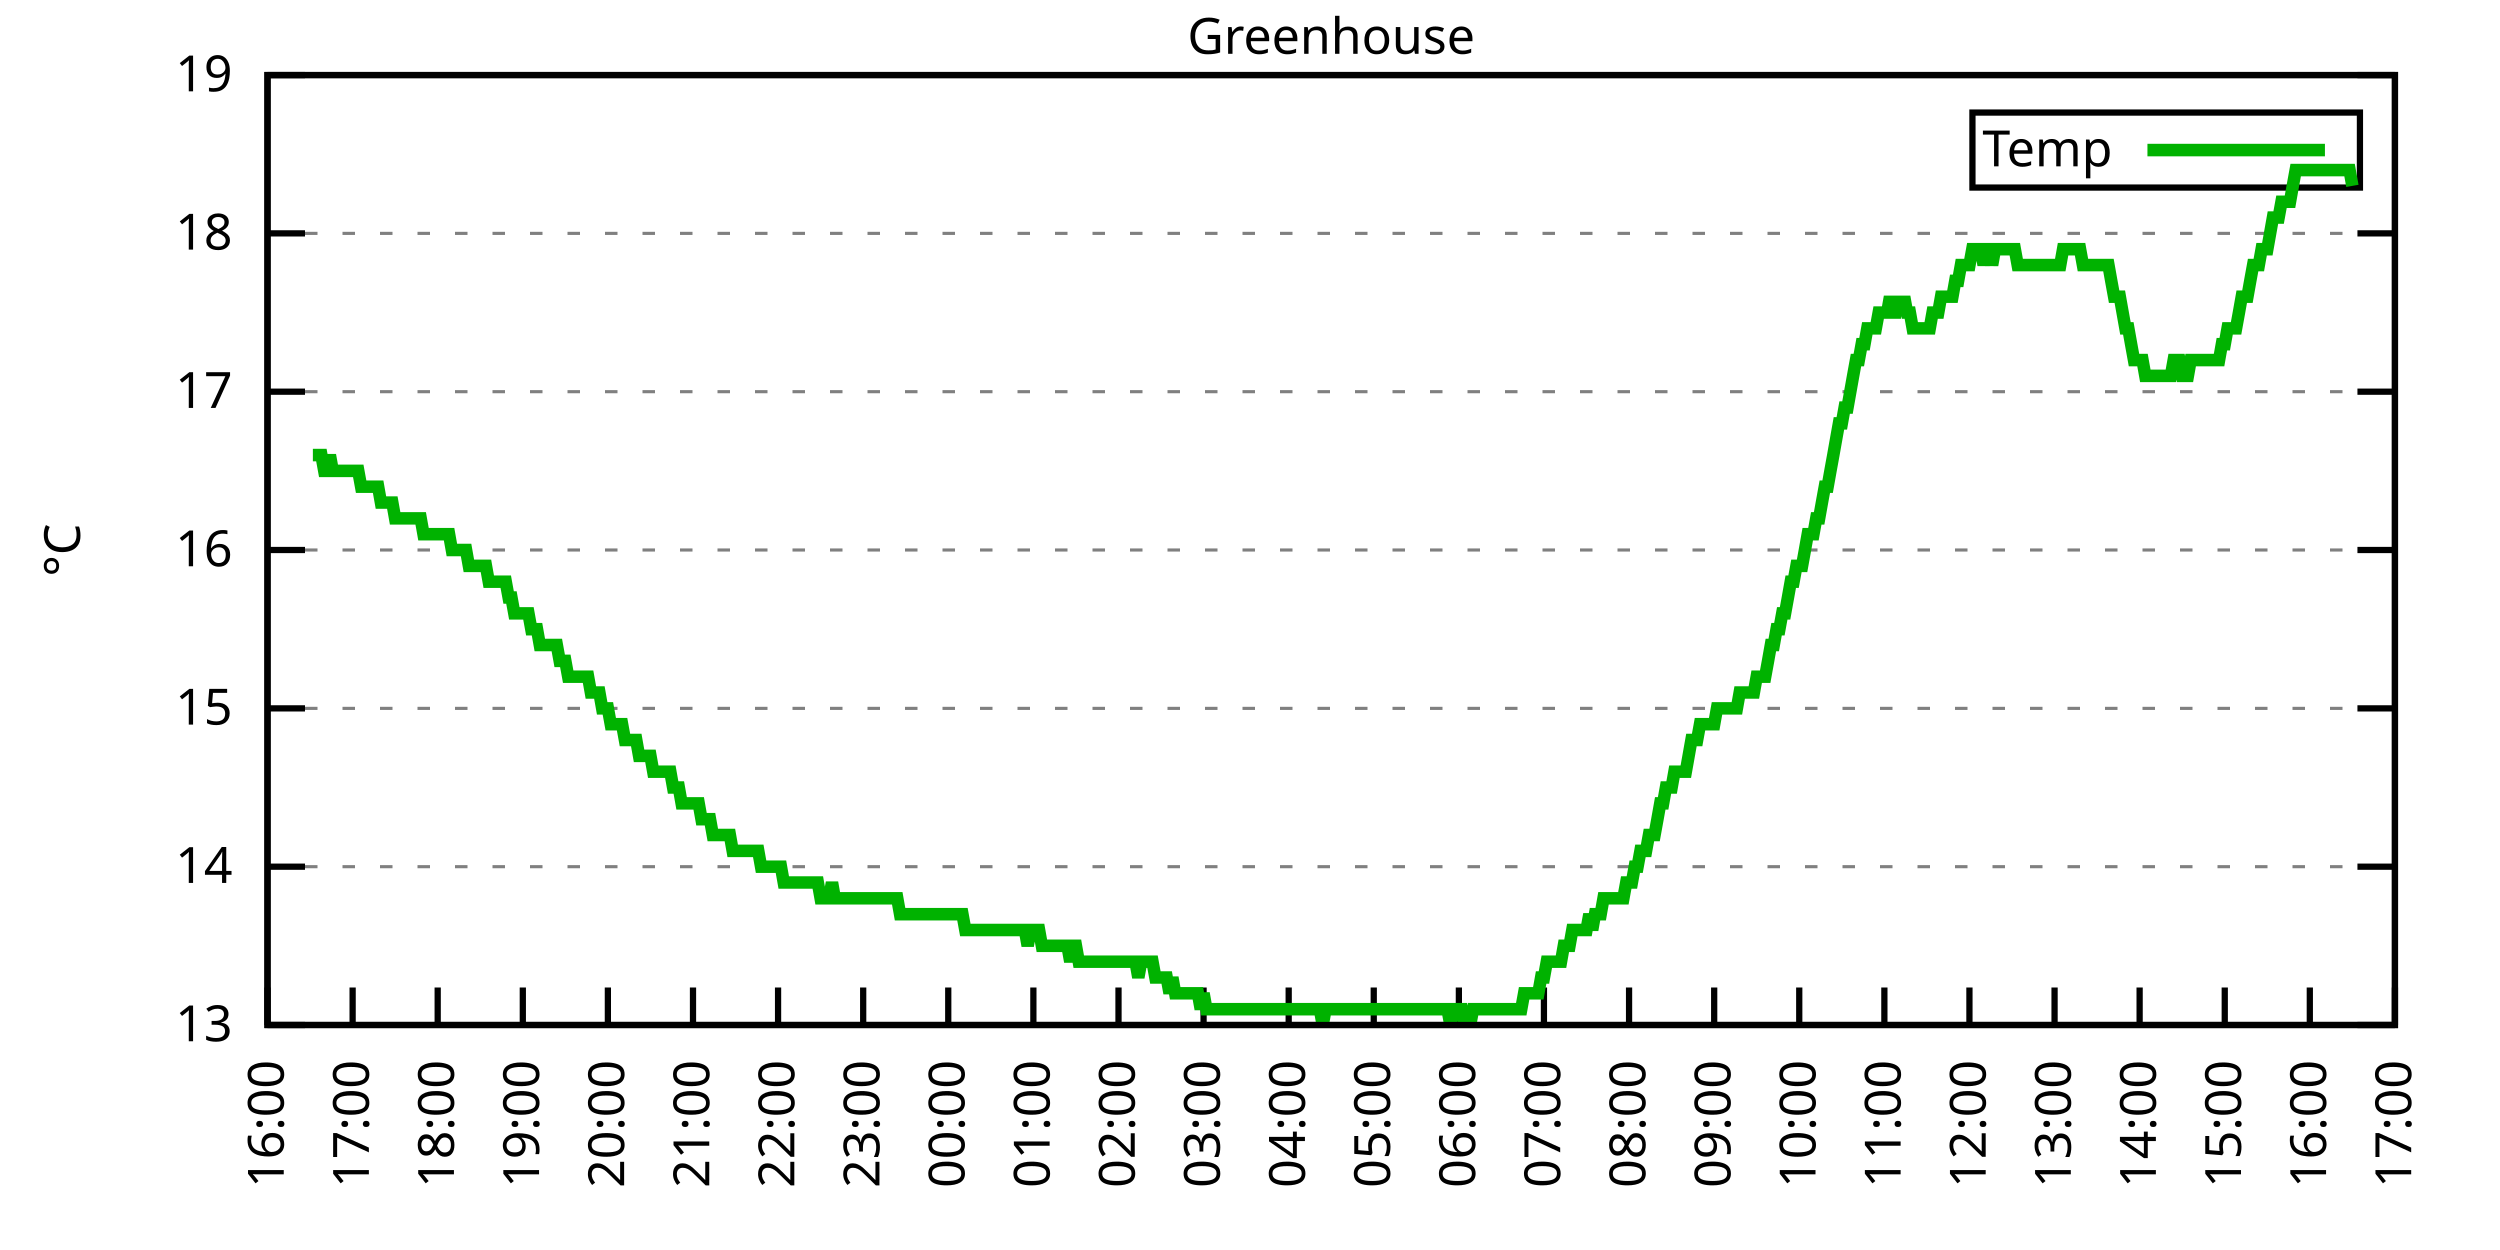
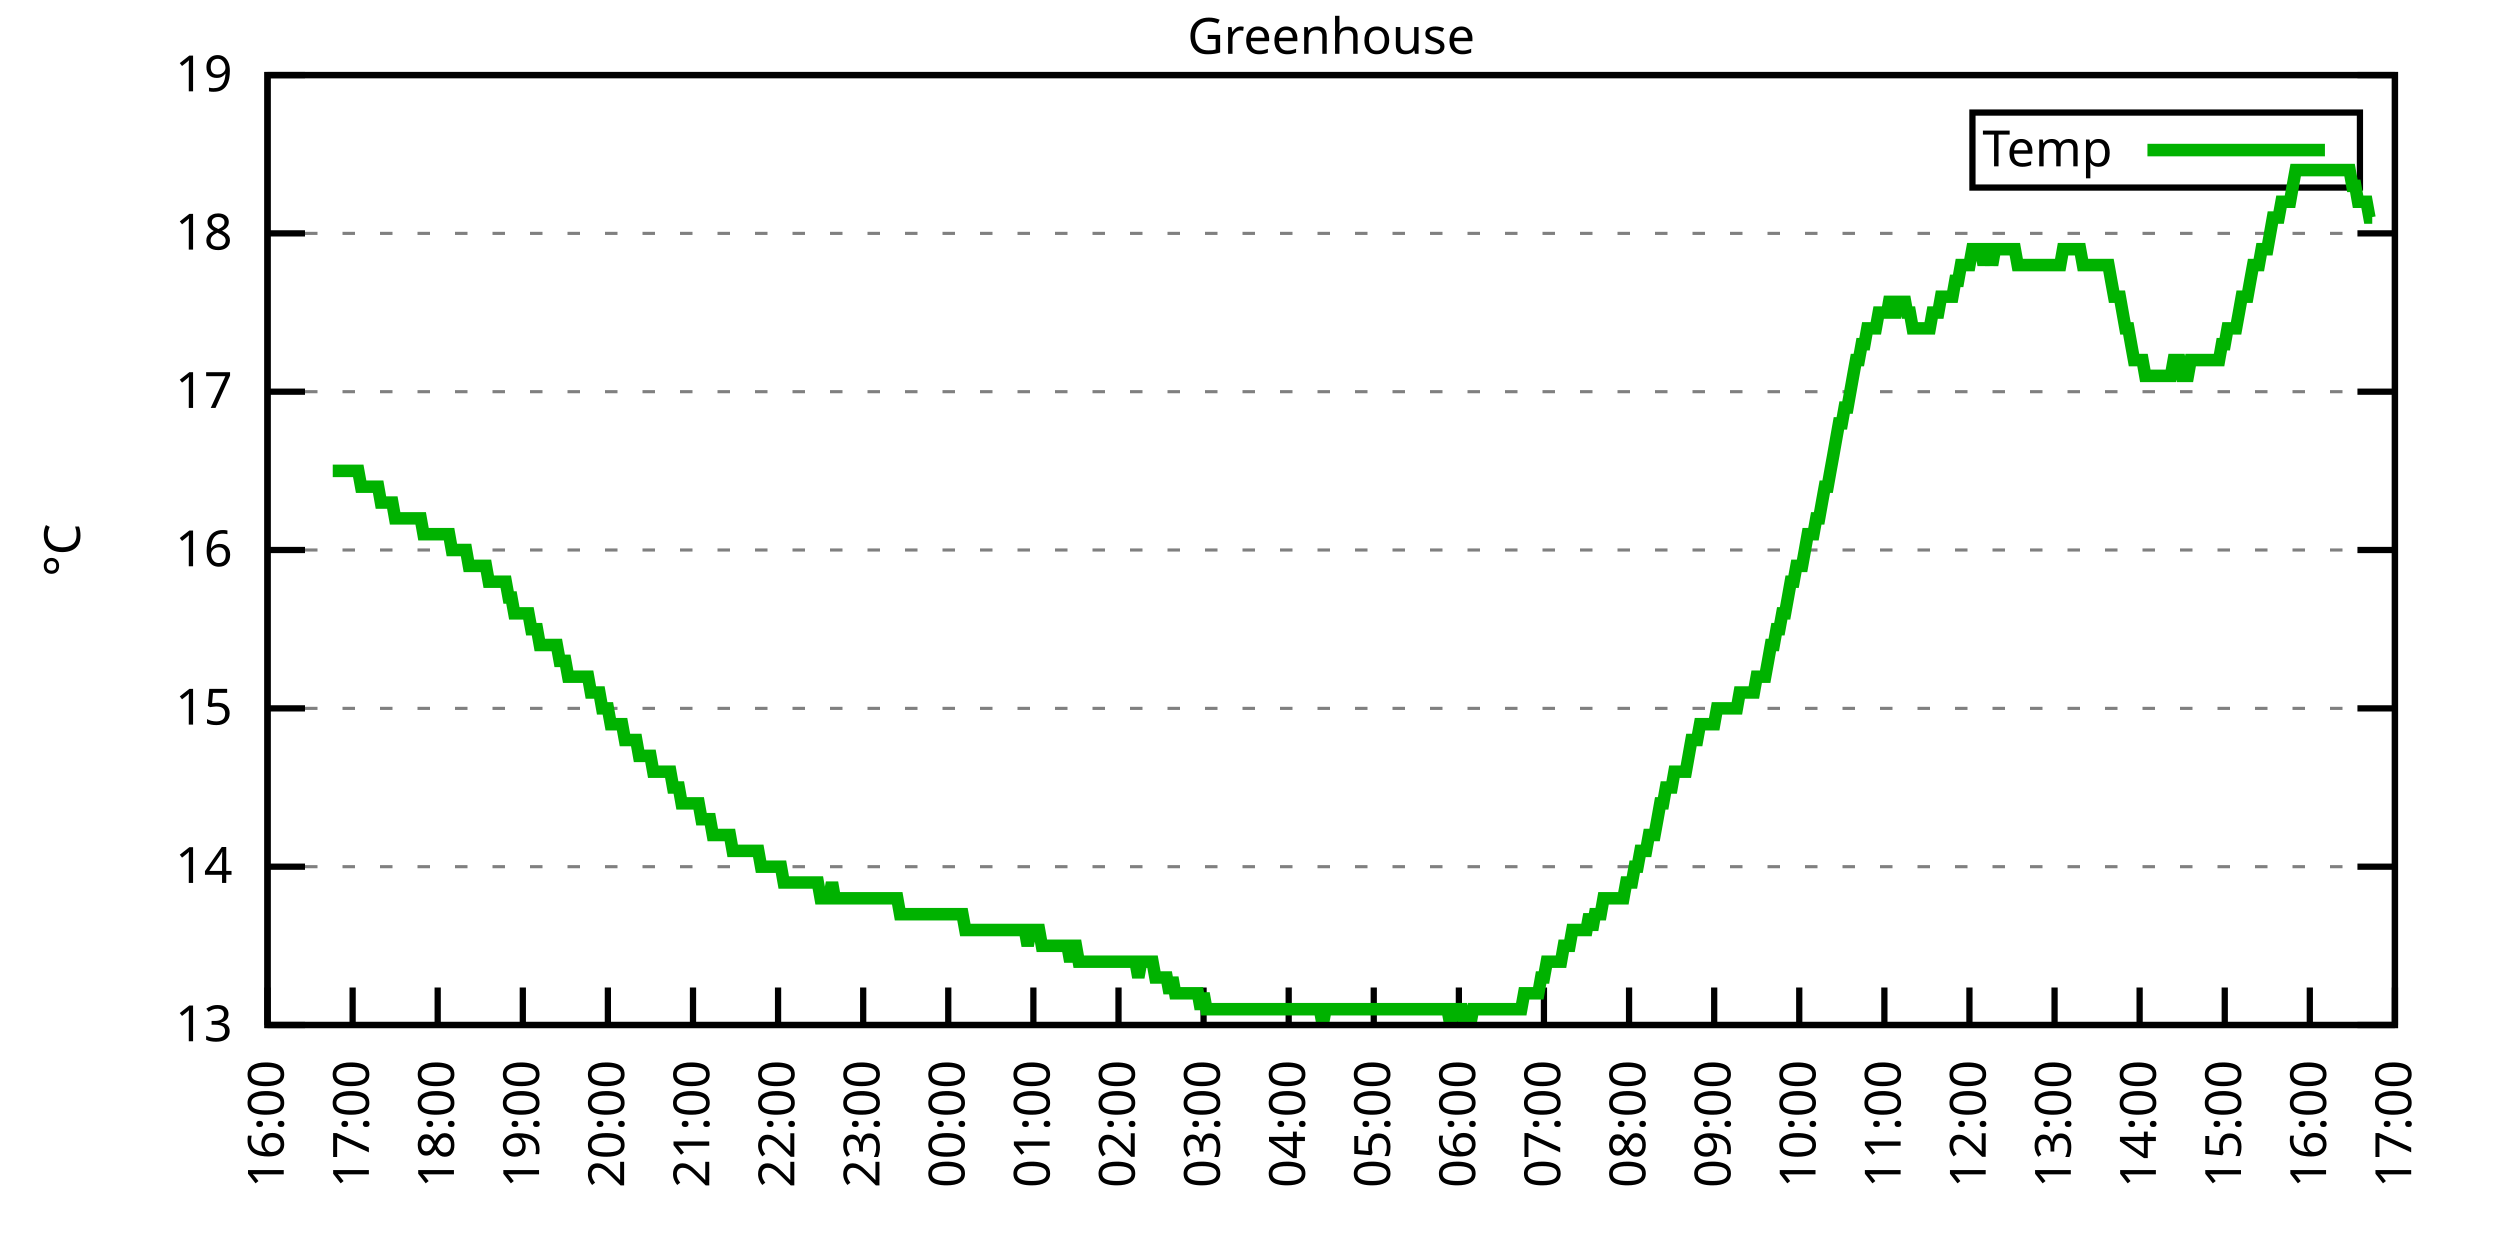
<svg xmlns="http://www.w3.org/2000/svg" xmlns:xlink="http://www.w3.org/1999/xlink" width="400" height="200" viewBox="0 0 400 200">
  <g id="gnuplot_canvas">
    <rect x="0" y="0" width="400" height="200" fill="none" />
    <defs>
      <circle id="gpDot" r="0.5" stroke-width="0.5" stroke="currentColor" />
      <path id="gpPt0" stroke-width="0.333" stroke="currentColor" d="M-1,0 h2 M0,-1 v2" />
      <path id="gpPt1" stroke-width="0.333" stroke="currentColor" d="M-1,-1 L1,1 M1,-1 L-1,1" />
      <path id="gpPt2" stroke-width="0.333" stroke="currentColor" d="M-1,0 L1,0 M0,-1 L0,1 M-1,-1 L1,1 M-1,1 L1,-1" />
      <rect id="gpPt3" stroke-width="0.333" stroke="currentColor" x="-1" y="-1" width="2" height="2" />
      <rect id="gpPt4" stroke-width="0.333" stroke="currentColor" fill="currentColor" x="-1" y="-1" width="2" height="2" />
      <circle id="gpPt5" stroke-width="0.333" stroke="currentColor" cx="0" cy="0" r="1" />
      <use xlink:href="#gpPt5" id="gpPt6" fill="currentColor" stroke="none" />
      <path id="gpPt7" stroke-width="0.333" stroke="currentColor" d="M0,-1.33 L-1.33,0.67 L1.33,0.67 z" />
      <use xlink:href="#gpPt7" id="gpPt8" fill="currentColor" stroke="none" />
      <use xlink:href="#gpPt7" id="gpPt9" stroke="currentColor" transform="rotate(180)" />
      <use xlink:href="#gpPt9" id="gpPt10" fill="currentColor" stroke="none" />
      <use xlink:href="#gpPt3" id="gpPt11" stroke="currentColor" transform="rotate(45)" />
      <use xlink:href="#gpPt11" id="gpPt12" fill="currentColor" stroke="none" />
      <path id="gpPt13" stroke-width="0.333" stroke="currentColor" d="M0,1.330 L1.265,0.411 L0.782,-1.067 L-0.782,-1.076 L-1.265,0.411 z" />
      <use xlink:href="#gpPt13" id="gpPt14" fill="currentColor" stroke="none" />
      <filter id="textbox" filterUnits="objectBoundingBox" x="0" y="0" height="1" width="1">
        <feFlood flood-color="white" flood-opacity="1" result="bgnd" />
        <feComposite in="SourceGraphic" in2="bgnd" operator="atop" />
      </filter>
      <filter id="greybox" filterUnits="objectBoundingBox" x="0" y="0" height="1" width="1">
        <feFlood flood-color="lightgrey" flood-opacity="1" result="grey" />
        <feComposite in="SourceGraphic" in2="grey" operator="atop" />
      </filter>
    </defs>
    <g fill="none" color="white" stroke="currentColor" stroke-width="1.00" stroke-linecap="butt" stroke-linejoin="miter">
</g>
    <g fill="none" color="black" stroke="currentColor" stroke-width="1.00" stroke-linecap="butt" stroke-linejoin="miter">
      <g stroke="none" shape-rendering="crispEdges">
        <polygon fill="rgb(255, 255, 255)" points="42.80,164.00 383.18,164.00 383.18,12.02 42.80,12.02 " />
      </g>
    </g>
    <g fill="none" color="black" stroke="currentColor" stroke-width="1.00" stroke-linecap="butt" stroke-linejoin="miter">
</g>
    <g fill="none" color="black" stroke="black" stroke-width="0.50" stroke-linecap="butt" stroke-linejoin="miter">
</g>
    <g fill="none" color="gray" stroke="currentColor" stroke-width="0.50" stroke-linecap="butt" stroke-linejoin="miter">
      <path stroke="gray" stroke-dasharray="2,4" class="gridline" d="M42.80,164.00 L383.19,164.00  " />
    </g>
    <g fill="none" color="gray" stroke="gray" stroke-width="1.00" stroke-linecap="butt" stroke-linejoin="miter">
</g>
    <g fill="none" color="black" stroke="currentColor" stroke-width="1.00" stroke-linecap="butt" stroke-linejoin="miter">
      <path stroke="black" d="M42.80,164.00 L48.80,164.00 M383.19,164.00 L377.19,164.00  " />
      <g transform="translate(37.20,166.60)" stroke="none" fill="black" font-family="Sans" font-size="8.00" text-anchor="end">
        <text>
          <tspan font-family="Sans"> 13</tspan>
        </text>
      </g>
    </g>
    <g fill="none" color="black" stroke="currentColor" stroke-width="1.00" stroke-linecap="butt" stroke-linejoin="miter">
</g>
    <g fill="none" color="black" stroke="black" stroke-width="0.50" stroke-linecap="butt" stroke-linejoin="miter">
</g>
    <g fill="none" color="gray" stroke="currentColor" stroke-width="0.50" stroke-linecap="butt" stroke-linejoin="miter">
      <path stroke="gray" stroke-dasharray="2,4" class="gridline" d="M42.80,138.67 L383.19,138.67  " />
    </g>
    <g fill="none" color="gray" stroke="gray" stroke-width="1.00" stroke-linecap="butt" stroke-linejoin="miter">
</g>
    <g fill="none" color="black" stroke="currentColor" stroke-width="1.00" stroke-linecap="butt" stroke-linejoin="miter">
      <path stroke="black" d="M42.80,138.67 L48.80,138.67 M383.19,138.67 L377.19,138.67  " />
      <g transform="translate(37.20,141.27)" stroke="none" fill="black" font-family="Sans" font-size="8.00" text-anchor="end">
        <text>
          <tspan font-family="Sans"> 14</tspan>
        </text>
      </g>
    </g>
    <g fill="none" color="black" stroke="currentColor" stroke-width="1.00" stroke-linecap="butt" stroke-linejoin="miter">
</g>
    <g fill="none" color="black" stroke="black" stroke-width="0.50" stroke-linecap="butt" stroke-linejoin="miter">
</g>
    <g fill="none" color="gray" stroke="currentColor" stroke-width="0.50" stroke-linecap="butt" stroke-linejoin="miter">
      <path stroke="gray" stroke-dasharray="2,4" class="gridline" d="M42.80,113.34 L383.19,113.34  " />
    </g>
    <g fill="none" color="gray" stroke="gray" stroke-width="1.00" stroke-linecap="butt" stroke-linejoin="miter">
</g>
    <g fill="none" color="black" stroke="currentColor" stroke-width="1.00" stroke-linecap="butt" stroke-linejoin="miter">
      <path stroke="black" d="M42.80,113.34 L48.80,113.34 M383.19,113.34 L377.19,113.34  " />
      <g transform="translate(37.20,115.94)" stroke="none" fill="black" font-family="Sans" font-size="8.00" text-anchor="end">
        <text>
          <tspan font-family="Sans"> 15</tspan>
        </text>
      </g>
    </g>
    <g fill="none" color="black" stroke="currentColor" stroke-width="1.00" stroke-linecap="butt" stroke-linejoin="miter">
</g>
    <g fill="none" color="black" stroke="black" stroke-width="0.50" stroke-linecap="butt" stroke-linejoin="miter">
</g>
    <g fill="none" color="gray" stroke="currentColor" stroke-width="0.50" stroke-linecap="butt" stroke-linejoin="miter">
      <path stroke="gray" stroke-dasharray="2,4" class="gridline" d="M42.80,88.00 L383.19,88.00  " />
    </g>
    <g fill="none" color="gray" stroke="gray" stroke-width="1.00" stroke-linecap="butt" stroke-linejoin="miter">
</g>
    <g fill="none" color="black" stroke="currentColor" stroke-width="1.00" stroke-linecap="butt" stroke-linejoin="miter">
      <path stroke="black" d="M42.80,88.00 L48.80,88.00 M383.19,88.00 L377.19,88.00  " />
      <g transform="translate(37.20,90.60)" stroke="none" fill="black" font-family="Sans" font-size="8.00" text-anchor="end">
        <text>
          <tspan font-family="Sans"> 16</tspan>
        </text>
      </g>
    </g>
    <g fill="none" color="black" stroke="currentColor" stroke-width="1.00" stroke-linecap="butt" stroke-linejoin="miter">
</g>
    <g fill="none" color="black" stroke="black" stroke-width="0.50" stroke-linecap="butt" stroke-linejoin="miter">
</g>
    <g fill="none" color="gray" stroke="currentColor" stroke-width="0.50" stroke-linecap="butt" stroke-linejoin="miter">
      <path stroke="gray" stroke-dasharray="2,4" class="gridline" d="M42.80,62.67 L383.19,62.67  " />
    </g>
    <g fill="none" color="gray" stroke="gray" stroke-width="1.00" stroke-linecap="butt" stroke-linejoin="miter">
</g>
    <g fill="none" color="black" stroke="currentColor" stroke-width="1.00" stroke-linecap="butt" stroke-linejoin="miter">
      <path stroke="black" d="M42.80,62.67 L48.80,62.67 M383.19,62.67 L377.19,62.67  " />
      <g transform="translate(37.20,65.27)" stroke="none" fill="black" font-family="Sans" font-size="8.00" text-anchor="end">
        <text>
          <tspan font-family="Sans"> 17</tspan>
        </text>
      </g>
    </g>
    <g fill="none" color="black" stroke="currentColor" stroke-width="1.00" stroke-linecap="butt" stroke-linejoin="miter">
</g>
    <g fill="none" color="black" stroke="black" stroke-width="0.50" stroke-linecap="butt" stroke-linejoin="miter">
</g>
    <g fill="none" color="gray" stroke="currentColor" stroke-width="0.50" stroke-linecap="butt" stroke-linejoin="miter">
      <path stroke="gray" stroke-dasharray="2,4" class="gridline" d="M42.80,37.34 L383.19,37.34  " />
    </g>
    <g fill="none" color="gray" stroke="gray" stroke-width="1.00" stroke-linecap="butt" stroke-linejoin="miter">
</g>
    <g fill="none" color="black" stroke="currentColor" stroke-width="1.00" stroke-linecap="butt" stroke-linejoin="miter">
      <path stroke="black" d="M42.80,37.34 L48.80,37.34 M383.19,37.34 L377.19,37.34  " />
      <g transform="translate(37.20,39.94)" stroke="none" fill="black" font-family="Sans" font-size="8.00" text-anchor="end">
        <text>
          <tspan font-family="Sans"> 18</tspan>
        </text>
      </g>
    </g>
    <g fill="none" color="black" stroke="currentColor" stroke-width="1.00" stroke-linecap="butt" stroke-linejoin="miter">
</g>
    <g fill="none" color="black" stroke="black" stroke-width="0.50" stroke-linecap="butt" stroke-linejoin="miter">
</g>
    <g fill="none" color="gray" stroke="currentColor" stroke-width="0.50" stroke-linecap="butt" stroke-linejoin="miter">
      <path stroke="gray" stroke-dasharray="2,4" class="gridline" d="M42.80,12.01 L383.19,12.01  " />
    </g>
    <g fill="none" color="gray" stroke="gray" stroke-width="1.00" stroke-linecap="butt" stroke-linejoin="miter">
</g>
    <g fill="none" color="black" stroke="currentColor" stroke-width="1.00" stroke-linecap="butt" stroke-linejoin="miter">
      <path stroke="black" d="M42.80,12.01 L48.80,12.01 M383.19,12.01 L377.19,12.01  " />
      <g transform="translate(37.20,14.61)" stroke="none" fill="black" font-family="Sans" font-size="8.00" text-anchor="end">
        <text>
          <tspan font-family="Sans"> 19</tspan>
        </text>
      </g>
    </g>
    <g fill="none" color="black" stroke="currentColor" stroke-width="1.00" stroke-linecap="butt" stroke-linejoin="miter">
      <path stroke="black" d="M42.80,164.00 L42.80,158.00  " />
      <g transform="translate(45.40,169.60) rotate(270.00)" stroke="none" fill="black" font-family="Sans" font-size="8.00" text-anchor="end">
        <text>
          <tspan font-family="Sans">16:00</tspan>
        </text>
      </g>
    </g>
    <g fill="none" color="black" stroke="currentColor" stroke-width="1.00" stroke-linecap="butt" stroke-linejoin="miter">
      <path stroke="black" d="M56.42,164.00 L56.42,158.00  " />
      <g transform="translate(59.02,169.60) rotate(270.00)" stroke="none" fill="black" font-family="Sans" font-size="8.00" text-anchor="end">
        <text>
          <tspan font-family="Sans">17:00</tspan>
        </text>
      </g>
    </g>
    <g fill="none" color="black" stroke="currentColor" stroke-width="1.00" stroke-linecap="butt" stroke-linejoin="miter">
      <path stroke="black" d="M70.03,164.00 L70.03,158.00  " />
      <g transform="translate(72.63,169.60) rotate(270.00)" stroke="none" fill="black" font-family="Sans" font-size="8.00" text-anchor="end">
        <text>
          <tspan font-family="Sans">18:00</tspan>
        </text>
      </g>
    </g>
    <g fill="none" color="black" stroke="currentColor" stroke-width="1.00" stroke-linecap="butt" stroke-linejoin="miter">
      <path stroke="black" d="M83.65,164.00 L83.65,158.00  " />
      <g transform="translate(86.25,169.60) rotate(270.00)" stroke="none" fill="black" font-family="Sans" font-size="8.00" text-anchor="end">
        <text>
          <tspan font-family="Sans">19:00</tspan>
        </text>
      </g>
    </g>
    <g fill="none" color="black" stroke="currentColor" stroke-width="1.00" stroke-linecap="butt" stroke-linejoin="miter">
      <path stroke="black" d="M97.26,164.00 L97.26,158.00  " />
      <g transform="translate(99.86,169.60) rotate(270.00)" stroke="none" fill="black" font-family="Sans" font-size="8.00" text-anchor="end">
        <text>
          <tspan font-family="Sans">20:00</tspan>
        </text>
      </g>
    </g>
    <g fill="none" color="black" stroke="currentColor" stroke-width="1.00" stroke-linecap="butt" stroke-linejoin="miter">
      <path stroke="black" d="M110.88,164.00 L110.88,158.00  " />
      <g transform="translate(113.48,169.60) rotate(270.00)" stroke="none" fill="black" font-family="Sans" font-size="8.00" text-anchor="end">
        <text>
          <tspan font-family="Sans">21:00</tspan>
        </text>
      </g>
    </g>
    <g fill="none" color="black" stroke="currentColor" stroke-width="1.00" stroke-linecap="butt" stroke-linejoin="miter">
      <path stroke="black" d="M124.49,164.00 L124.49,158.00  " />
      <g transform="translate(127.09,169.60) rotate(270.00)" stroke="none" fill="black" font-family="Sans" font-size="8.00" text-anchor="end">
        <text>
          <tspan font-family="Sans">22:00</tspan>
        </text>
      </g>
    </g>
    <g fill="none" color="black" stroke="currentColor" stroke-width="1.00" stroke-linecap="butt" stroke-linejoin="miter">
      <path stroke="black" d="M138.11,164.00 L138.11,158.00  " />
      <g transform="translate(140.71,169.60) rotate(270.00)" stroke="none" fill="black" font-family="Sans" font-size="8.00" text-anchor="end">
        <text>
          <tspan font-family="Sans">23:00</tspan>
        </text>
      </g>
    </g>
    <g fill="none" color="black" stroke="currentColor" stroke-width="1.00" stroke-linecap="butt" stroke-linejoin="miter">
      <path stroke="black" d="M151.72,164.00 L151.72,158.00  " />
      <g transform="translate(154.32,169.60) rotate(270.00)" stroke="none" fill="black" font-family="Sans" font-size="8.00" text-anchor="end">
        <text>
          <tspan font-family="Sans">00:00</tspan>
        </text>
      </g>
    </g>
    <g fill="none" color="black" stroke="currentColor" stroke-width="1.00" stroke-linecap="butt" stroke-linejoin="miter">
      <path stroke="black" d="M165.34,164.00 L165.34,158.00  " />
      <g transform="translate(167.94,169.60) rotate(270.00)" stroke="none" fill="black" font-family="Sans" font-size="8.00" text-anchor="end">
        <text>
          <tspan font-family="Sans">01:00</tspan>
        </text>
      </g>
    </g>
    <g fill="none" color="black" stroke="currentColor" stroke-width="1.00" stroke-linecap="butt" stroke-linejoin="miter">
      <path stroke="black" d="M178.96,164.00 L178.96,158.00  " />
      <g transform="translate(181.56,169.60) rotate(270.00)" stroke="none" fill="black" font-family="Sans" font-size="8.00" text-anchor="end">
        <text>
          <tspan font-family="Sans">02:00</tspan>
        </text>
      </g>
    </g>
    <g fill="none" color="black" stroke="currentColor" stroke-width="1.00" stroke-linecap="butt" stroke-linejoin="miter">
      <path stroke="black" d="M192.57,164.00 L192.57,158.00  " />
      <g transform="translate(195.17,169.60) rotate(270.00)" stroke="none" fill="black" font-family="Sans" font-size="8.00" text-anchor="end">
        <text>
          <tspan font-family="Sans">03:00</tspan>
        </text>
      </g>
    </g>
    <g fill="none" color="black" stroke="currentColor" stroke-width="1.00" stroke-linecap="butt" stroke-linejoin="miter">
      <path stroke="black" d="M206.19,164.00 L206.19,158.00  " />
      <g transform="translate(208.79,169.60) rotate(270.00)" stroke="none" fill="black" font-family="Sans" font-size="8.00" text-anchor="end">
        <text>
          <tspan font-family="Sans">04:00</tspan>
        </text>
      </g>
    </g>
    <g fill="none" color="black" stroke="currentColor" stroke-width="1.00" stroke-linecap="butt" stroke-linejoin="miter">
      <path stroke="black" d="M219.80,164.00 L219.80,158.00  " />
      <g transform="translate(222.40,169.60) rotate(270.00)" stroke="none" fill="black" font-family="Sans" font-size="8.00" text-anchor="end">
        <text>
          <tspan font-family="Sans">05:00</tspan>
        </text>
      </g>
    </g>
    <g fill="none" color="black" stroke="currentColor" stroke-width="1.00" stroke-linecap="butt" stroke-linejoin="miter">
      <path stroke="black" d="M233.42,164.00 L233.42,158.00  " />
      <g transform="translate(236.02,169.60) rotate(270.00)" stroke="none" fill="black" font-family="Sans" font-size="8.00" text-anchor="end">
        <text>
          <tspan font-family="Sans">06:00</tspan>
        </text>
      </g>
    </g>
    <g fill="none" color="black" stroke="currentColor" stroke-width="1.00" stroke-linecap="butt" stroke-linejoin="miter">
      <path stroke="black" d="M247.03,164.00 L247.03,158.00  " />
      <g transform="translate(249.63,169.60) rotate(270.00)" stroke="none" fill="black" font-family="Sans" font-size="8.00" text-anchor="end">
        <text>
          <tspan font-family="Sans">07:00</tspan>
        </text>
      </g>
    </g>
    <g fill="none" color="black" stroke="currentColor" stroke-width="1.00" stroke-linecap="butt" stroke-linejoin="miter">
      <path stroke="black" d="M260.65,164.00 L260.65,158.00  " />
      <g transform="translate(263.25,169.60) rotate(270.00)" stroke="none" fill="black" font-family="Sans" font-size="8.00" text-anchor="end">
        <text>
          <tspan font-family="Sans">08:00</tspan>
        </text>
      </g>
    </g>
    <g fill="none" color="black" stroke="currentColor" stroke-width="1.00" stroke-linecap="butt" stroke-linejoin="miter">
      <path stroke="black" d="M274.27,164.00 L274.27,158.00  " />
      <g transform="translate(276.87,169.60) rotate(270.00)" stroke="none" fill="black" font-family="Sans" font-size="8.00" text-anchor="end">
        <text>
          <tspan font-family="Sans">09:00</tspan>
        </text>
      </g>
    </g>
    <g fill="none" color="black" stroke="currentColor" stroke-width="1.00" stroke-linecap="butt" stroke-linejoin="miter">
      <path stroke="black" d="M287.88,164.00 L287.88,158.00  " />
      <g transform="translate(290.48,169.60) rotate(270.00)" stroke="none" fill="black" font-family="Sans" font-size="8.00" text-anchor="end">
        <text>
          <tspan font-family="Sans">10:00</tspan>
        </text>
      </g>
    </g>
    <g fill="none" color="black" stroke="currentColor" stroke-width="1.00" stroke-linecap="butt" stroke-linejoin="miter">
      <path stroke="black" d="M301.50,164.00 L301.50,158.00  " />
      <g transform="translate(304.10,169.60) rotate(270.00)" stroke="none" fill="black" font-family="Sans" font-size="8.00" text-anchor="end">
        <text>
          <tspan font-family="Sans">11:00</tspan>
        </text>
      </g>
    </g>
    <g fill="none" color="black" stroke="currentColor" stroke-width="1.00" stroke-linecap="butt" stroke-linejoin="miter">
      <path stroke="black" d="M315.11,164.00 L315.11,158.00  " />
      <g transform="translate(317.71,169.60) rotate(270.00)" stroke="none" fill="black" font-family="Sans" font-size="8.00" text-anchor="end">
        <text>
          <tspan font-family="Sans">12:00</tspan>
        </text>
      </g>
    </g>
    <g fill="none" color="black" stroke="currentColor" stroke-width="1.00" stroke-linecap="butt" stroke-linejoin="miter">
      <path stroke="black" d="M328.73,164.00 L328.73,158.00  " />
      <g transform="translate(331.33,169.60) rotate(270.00)" stroke="none" fill="black" font-family="Sans" font-size="8.00" text-anchor="end">
        <text>
          <tspan font-family="Sans">13:00</tspan>
        </text>
      </g>
    </g>
    <g fill="none" color="black" stroke="currentColor" stroke-width="1.00" stroke-linecap="butt" stroke-linejoin="miter">
      <path stroke="black" d="M342.34,164.00 L342.34,158.00  " />
      <g transform="translate(344.94,169.60) rotate(270.00)" stroke="none" fill="black" font-family="Sans" font-size="8.00" text-anchor="end">
        <text>
          <tspan font-family="Sans">14:00</tspan>
        </text>
      </g>
    </g>
    <g fill="none" color="black" stroke="currentColor" stroke-width="1.00" stroke-linecap="butt" stroke-linejoin="miter">
      <path stroke="black" d="M355.96,164.00 L355.96,158.00  " />
      <g transform="translate(358.56,169.60) rotate(270.00)" stroke="none" fill="black" font-family="Sans" font-size="8.00" text-anchor="end">
        <text>
          <tspan font-family="Sans">15:00</tspan>
        </text>
      </g>
    </g>
    <g fill="none" color="black" stroke="currentColor" stroke-width="1.00" stroke-linecap="butt" stroke-linejoin="miter">
      <path stroke="black" d="M369.57,164.00 L369.57,158.00  " />
      <g transform="translate(372.17,169.60) rotate(270.00)" stroke="none" fill="black" font-family="Sans" font-size="8.00" text-anchor="end">
        <text>
          <tspan font-family="Sans">16:00</tspan>
        </text>
      </g>
    </g>
    <g fill="none" color="black" stroke="currentColor" stroke-width="1.00" stroke-linecap="butt" stroke-linejoin="miter">
      <path stroke="black" d="M383.19,164.00 L383.19,158.00  " />
      <g transform="translate(385.79,169.60) rotate(270.00)" stroke="none" fill="black" font-family="Sans" font-size="8.00" text-anchor="end">
        <text>
          <tspan font-family="Sans">17:00</tspan>
        </text>
      </g>
    </g>
    <g fill="none" color="black" stroke="currentColor" stroke-width="1.00" stroke-linecap="butt" stroke-linejoin="miter">
</g>
    <g fill="none" color="black" stroke="currentColor" stroke-width="1.00" stroke-linecap="butt" stroke-linejoin="miter">
      <path stroke="black" d="M42.80,12.01 L42.80,164.00 L383.19,164.00 L383.19,12.01 L42.80,12.01 Z  " />
    </g>
    <g fill="none" color="black" stroke="currentColor" stroke-width="1.00" stroke-linecap="butt" stroke-linejoin="miter">
</g>
    <g fill="none" color="black" stroke="currentColor" stroke-width="1.00" stroke-linecap="butt" stroke-linejoin="miter">
      <path stroke="black" d="M315.59,30.01 L315.59,18.01 L377.59,18.01 L377.59,30.01 L315.59,30.01 Z  " />
    </g>
    <g id="Greenhouse_plot_1">
      <g fill="none" color="white" stroke="black" stroke-width="2.00" stroke-linecap="butt" stroke-linejoin="miter">
</g>
      <g fill="none" color="black" stroke="currentColor" stroke-width="2.00" stroke-linecap="butt" stroke-linejoin="miter">
        <g transform="translate(337.99,26.61)" stroke="none" fill="black" font-family="Sans" font-size="8.00" text-anchor="end">
          <text>
            <tspan font-family="Sans">Temp</tspan>
          </text>
        </g>
      </g>
      <g fill="none" color="black" stroke="currentColor" stroke-width="2.00" stroke-linecap="butt" stroke-linejoin="miter">
-         <path stroke="rgb(  0, 178,   0)" d="M343.59,24.01 L371.99,24.01 M50.06,72.81 L50.52,72.81 L50.97,72.81 L51.42,72.81 L51.88,75.34 L52.33,75.34   L52.78,72.81 L53.24,75.34 L53.69,75.34 L54.15,75.34 L54.60,75.34 L55.05,75.34 L55.51,75.34 L55.96,75.34   L56.42,75.34 L56.87,75.34 L57.32,75.34 L57.78,77.87 L58.23,77.87 L58.68,77.87 L59.14,77.87 L59.59,77.87   L60.05,77.87 L60.50,77.87 L60.95,80.41 L61.41,80.41 L61.86,80.41 L62.32,80.41 L62.77,80.41 L63.22,82.94   L63.68,82.94 L64.13,82.94 L64.58,82.94 L65.04,82.94 L65.49,82.94 L65.95,82.94 L66.40,82.94 L66.85,82.94   L67.31,82.94 L67.76,85.47 L68.22,85.47 L68.67,85.47 L69.12,85.47 L69.58,85.47 L70.03,85.47 L70.49,85.47   L70.94,85.47 L71.39,85.47 L71.85,85.47 L72.30,88.00 L72.75,88.00 L73.21,88.00 L73.66,88.00 L74.12,88.00   L74.57,88.00 L75.02,90.54 L75.48,90.54 L75.93,90.54 L76.39,90.54 L76.84,90.54 L77.29,90.54 L77.75,90.54   L78.20,93.07 L78.65,93.07 L79.11,93.07 L79.56,93.07 L80.02,93.07 L80.47,93.07 L80.92,93.07 L81.38,95.60   L81.83,95.60 L82.29,98.14 L82.74,98.14 L83.19,98.14 L83.65,98.14 L84.10,98.14 L84.55,98.14 L85.01,100.67   L85.46,100.67 L85.92,100.67 L86.37,103.20 L86.82,103.20 L87.28,103.20 L87.73,103.20 L88.19,103.20 L88.41,103.20   L89.09,103.20 L89.55,105.74 L90.00,105.74 L90.45,105.74 L90.91,108.27 L91.36,108.27 L91.82,108.27 L92.27,108.27   L92.72,108.27 L93.18,108.27 L93.63,108.27 L94.09,108.27 L94.54,110.80 L94.99,110.80 L95.45,110.80 L95.90,110.80   L96.35,113.34 L96.81,113.34 L97.26,113.34 L97.72,115.87 L98.17,115.87 L98.62,115.87 L99.08,115.87 L99.53,115.87   L99.99,118.40 L100.44,118.40 L100.89,118.40 L101.35,118.40 L101.80,118.40 L102.25,120.94 L102.71,120.94 L103.16,120.94   L103.62,120.94 L104.07,120.94 L104.52,123.47 L104.98,123.47 L105.43,123.47 L105.89,123.47 L106.34,123.47 L106.79,123.47   L107.25,123.47 L107.70,126.00 L108.15,126.00 L108.61,126.00 L109.06,128.54 L109.52,128.54 L109.97,128.54 L110.42,128.54   L110.88,128.54 L111.33,128.54 L111.79,128.54 L112.24,131.07 L112.69,131.07 L113.15,131.07 L113.60,131.07 L114.05,133.60   L114.51,133.60 L114.96,133.60 L115.42,133.60 L115.87,133.60 L116.32,133.60 L116.78,133.60 L117.23,136.14 L117.69,136.14   L118.14,136.14 L118.59,136.14 L119.05,136.14 L119.50,136.14 L119.96,136.14 L120.41,136.14 L120.86,136.14 L121.32,136.14   L121.77,138.67 L122.22,138.67 L122.68,138.67 L123.13,138.67 L123.59,138.67 L124.04,138.67 L124.49,138.67 L124.95,138.67   L125.40,141.20 L125.86,141.20 L126.31,141.20 L126.76,141.20 L127.22,141.20 L127.67,141.20 L128.12,141.20 L128.58,141.20   L129.03,141.20 L129.49,141.20 L129.94,141.20 L130.39,141.20 L130.85,141.20 L131.30,143.73 L131.76,143.73 L132.21,143.73   L132.66,143.73 L133.12,141.20 L133.57,143.73 L134.02,143.73 L134.48,143.73 L134.93,143.73 L135.39,143.73 L135.84,143.73   L136.29,143.73 L136.75,143.73 L137.20,143.73 L137.66,143.73 L138.11,143.73 L138.56,143.73 L139.02,143.73 L139.47,143.73   L139.92,143.73 L140.38,143.73 L140.83,143.73 L141.29,143.73 L141.74,143.73 L142.19,143.73 L142.65,143.73 L143.10,143.73   L143.56,143.73 L144.01,146.27 L144.46,146.27 L144.92,146.27 L145.37,146.27 L145.82,146.27 L146.28,146.27 L146.73,146.27   L147.19,146.27 L147.64,146.27 L148.09,146.27 L148.55,146.27 L149.00,146.27 L149.46,146.27 L149.91,146.27 L150.36,146.27   L150.82,146.27 L151.27,146.27 L151.72,146.27 L152.18,146.27 L152.63,146.27 L153.09,146.27 L153.54,146.27 L153.99,146.27   L154.45,148.80 L154.90,148.80 L155.36,148.80 L155.81,148.80 L156.26,148.80 L156.72,148.80 L157.17,148.80 L157.62,148.80   L158.08,148.80 L158.53,148.80 L158.99,148.80 L159.44,148.80 L159.89,148.80 L160.35,148.80 L160.80,148.80 L161.26,148.80   L161.71,148.80 L162.16,148.80 L162.62,148.80 L163.07,148.80 L163.52,148.80 L163.98,148.80 L164.43,151.33 L164.89,148.80   L165.34,148.80 L165.79,148.80 L166.25,148.80 L166.70,151.33 L167.16,151.33 L167.61,151.33 L168.06,151.33 L168.52,151.33   L168.97,151.33 L169.43,151.33 L169.88,151.33 L170.33,151.33 L170.79,151.33 L171.24,153.87 L171.69,151.33 L172.15,151.33   L172.60,153.87 L173.06,153.87 L173.51,153.87 L173.96,153.87 L174.42,153.87 L174.87,153.87 L175.33,153.87 L175.78,153.87   L176.23,153.87 L176.69,153.87 L177.14,153.87 L177.59,153.87 L178.05,153.87 L178.50,153.87 L178.96,153.87 L179.41,153.87   L179.86,153.87 L180.32,153.87 L180.77,153.87 L181.23,153.87 L181.68,153.87 L182.13,156.40 L182.59,153.87 L183.04,153.87   L183.49,153.87 L183.95,153.87 L184.40,153.87 L184.86,156.40 L185.31,156.40 L185.76,156.40 L186.22,156.40 L186.67,156.40   L187.13,158.93 L187.58,156.40 L188.03,158.93 L188.49,158.93 L188.94,158.93 L189.39,158.93 L189.85,158.93 L190.30,158.93   L190.76,158.93 L191.21,158.93 L191.66,158.93 L192.12,161.47 L192.57,158.93 L193.03,161.47 L193.48,161.47 L193.93,161.47   L194.39,161.47 L194.84,161.47 L195.29,161.47 L195.75,161.47 L196.20,161.47 L196.66,161.47 L197.11,161.47 L197.56,161.47   L198.02,161.47 L198.47,161.47 L198.93,161.47 L199.38,161.47 L199.83,161.47 L200.29,161.47 L200.74,161.47 L201.19,161.47   L201.65,161.47 L202.10,161.47 L202.56,161.47 L203.01,161.47 L203.46,161.47 L203.92,161.47 L204.37,161.47 L204.83,161.47   L205.28,161.47 L205.73,161.47 L206.19,161.47 L206.64,161.47 L207.09,161.47 L207.55,161.47 L208.00,161.47 L208.46,161.47   L208.91,161.47 L209.36,161.47 L209.82,161.47 L210.27,161.47 L210.73,161.47 L211.18,161.47 L211.63,164.00 L212.09,161.47   L212.54,161.47 L213.00,161.47 L213.45,161.47 L213.90,161.47 L214.36,161.47 L214.81,161.47 L215.26,161.47 L215.72,161.47   L216.17,161.47 L216.63,161.47 L217.08,161.47 L217.53,161.47 L217.99,161.47 L218.44,161.47 L218.90,161.47 L219.35,161.47   L219.80,161.47 L220.26,161.47 L220.71,161.47 L221.16,161.47 L221.62,161.47 L222.07,161.47 L222.53,161.47 L222.98,161.47   L223.43,161.47 L223.89,161.47 L224.34,161.47 L224.80,161.47 L225.25,161.47 L225.70,161.47 L226.16,161.47 L226.61,161.47   L227.06,161.47 L227.52,161.47 L227.97,161.47 L228.43,161.47 L228.88,161.47 L229.33,161.47 L229.79,161.47 L230.24,161.47   L230.70,161.47 L231.15,161.47 L231.60,161.47 L232.06,164.00 L232.51,161.47 L232.96,161.47 L233.42,161.47 L233.87,161.47   L234.33,164.00 L234.78,161.47 L235.23,164.00 L235.69,161.47 L236.14,161.47 L236.60,161.47 L237.05,161.47 L237.50,161.47   L237.96,161.47 L238.41,161.47 L238.86,161.47 L239.32,161.47 L239.77,161.47 L240.23,161.47 L240.68,161.47 L241.13,161.47   L241.59,161.47 L242.04,161.47 L242.50,161.47 L242.95,161.47 L243.40,161.47 L243.86,158.93 L244.31,158.93 L244.76,158.93   L245.22,158.93 L245.67,158.93 L246.13,158.93 L246.58,156.40 L247.03,156.40 L247.49,153.87 L247.94,153.87 L248.40,153.87   L248.85,153.87 L249.30,153.87 L249.76,153.87 L250.21,151.33 L250.66,151.33 L251.12,151.33 L251.57,148.80 L252.03,148.80   L252.48,148.80 L252.93,148.80 L253.39,148.80 L253.84,148.80 L254.30,146.27 L254.75,148.80 L255.20,146.27 L255.66,146.27   L256.11,146.27 L256.56,143.73 L257.02,143.73 L257.47,143.73 L257.93,143.73 L258.38,143.73 L258.83,143.73 L259.29,143.73   L259.74,143.73 L260.20,141.20 L260.65,141.20 L261.10,141.20 L261.56,138.67 L262.01,138.67 L262.47,136.14 L262.92,136.14   L263.37,136.14 L263.83,133.60 L264.28,133.60 L264.73,133.60 L265.19,131.07 L265.64,128.54 L266.10,128.54 L266.55,126.00   L267.00,126.00 L267.46,126.00 L267.91,123.47 L268.37,123.47 L268.82,123.47 L269.27,123.47 L269.73,123.47 L270.18,120.94   L270.63,118.40 L271.09,118.40 L271.54,118.40 L272.00,115.87 L272.45,115.87 L272.90,115.87 L273.36,115.87 L273.81,115.87   L274.27,115.87 L274.72,113.34 L275.17,113.34 L275.63,113.34 L276.08,113.34 L276.53,113.34 L276.99,113.34 L277.44,113.34   L277.90,113.34 L278.35,110.80 L278.80,110.80 L279.26,110.80 L279.71,110.80 L280.17,110.80 L280.62,110.80 L281.07,108.27   L281.53,108.27 L281.98,108.27 L282.43,108.27 L282.89,105.74 L283.34,103.20 L283.80,103.20 L284.25,100.67 L284.70,100.67   L285.16,98.14 L285.61,98.14 L286.07,95.60 L286.52,93.07 L286.97,93.07 L287.43,90.54 L287.88,90.54 L288.33,90.54   L288.79,88.00 L289.24,85.47 L289.70,85.47 L290.15,85.47 L290.60,82.94 L291.06,82.94 L291.51,80.41 L291.97,77.87   L292.42,77.87 L292.87,75.34 L293.33,72.81 L293.78,70.27 L294.23,67.74 L294.69,67.74 L295.14,65.21 L295.60,65.21   L296.05,62.67 L296.50,60.14 L296.96,57.61 L297.41,57.61 L297.87,55.07 L298.32,55.07 L298.77,52.54 L299.23,52.54   L299.68,52.54 L300.13,52.54 L300.59,50.01 L301.04,50.01 L301.50,50.01 L301.95,50.01 L302.40,47.47 L302.86,50.01   L303.31,50.01 L303.77,47.47 L304.22,50.01 L304.67,47.47 L305.13,50.01 L305.58,50.01 L306.03,52.54 L306.49,52.54   L306.94,52.54 L307.40,52.54 L307.85,52.54 L308.30,52.54 L308.76,52.54 L309.21,50.01 L309.67,50.01 L310.12,50.01   L310.57,47.47 L311.03,47.47 L311.48,47.47 L311.94,47.47 L312.39,47.47 L312.84,44.94 L313.30,44.94 L313.75,42.41   L314.20,42.41 L314.66,42.41 L315.11,42.41 L315.57,39.87 L316.02,39.87 L316.47,39.87 L316.93,39.87 L317.38,42.41   L317.84,39.87 L318.29,39.87 L318.74,42.41 L319.20,39.87 L319.65,39.87 L320.10,39.87 L320.56,39.87 L321.01,39.87   L321.47,39.87 L321.92,39.87 L322.37,39.87 L322.83,42.41 L323.28,42.41 L323.74,42.41 L324.19,42.41 L324.64,42.41   L325.10,42.41 L325.55,42.41 L326.00,42.41 L326.46,42.41 L326.91,42.41 L327.37,42.41 L327.82,42.41 L328.27,42.41   L328.73,42.41 L329.18,42.41 L329.64,42.41 L330.09,39.87 L330.54,39.87 L331.00,39.87 L331.45,39.87 L331.90,39.87   L332.36,39.87 L332.81,39.87 L333.27,42.41 L333.72,42.41 L334.17,42.41 L334.63,42.41 L335.08,42.41 L335.54,42.41   L335.99,42.41 L336.44,42.41 L336.90,42.41 L337.35,42.41 L337.80,44.94 L338.26,47.47 L338.71,47.47 L339.17,47.47   L339.62,50.01 L340.07,52.54 L340.53,52.54 L340.98,55.07 L341.44,57.61 L341.89,57.61 L342.34,57.61 L342.80,57.61   L343.25,60.14 L343.70,60.14 L344.16,60.14 L344.61,60.14 L345.07,60.14 L345.52,60.14 L345.97,60.14 L346.43,60.14   L346.88,60.14 L347.34,60.14 L347.79,57.61 L348.24,57.61 L348.70,57.61 L349.15,60.14 L349.60,60.14 L350.06,60.14   L350.51,57.61 L350.97,57.61 L351.42,57.61 L351.87,57.61 L352.33,57.61 L352.78,57.61 L353.24,57.61 L353.69,57.61   L354.14,57.61 L354.60,57.61 L355.05,57.61 L355.50,55.07 L355.96,55.07 L356.41,52.54 L356.87,52.54 L357.32,52.54   L357.77,52.54 L358.23,50.01 L358.68,47.47 L359.14,47.47 L359.59,47.47 L360.04,44.94 L360.50,42.41 L360.95,42.41   L361.41,42.41 L361.86,39.87 L362.31,39.87 L362.77,39.87 L363.22,37.34 L363.67,34.81 L364.13,34.81 L364.58,34.81   L365.04,32.28 L365.49,32.28 L365.94,32.28 L366.40,32.28 L366.85,29.74 L367.31,27.21 L367.76,27.21 L368.21,27.21   L368.67,27.21 L369.12,27.21 L369.57,27.21 L370.03,27.21 L370.48,27.21 L370.94,27.21 L371.39,27.21 L371.84,27.21   L372.30,27.21 L372.75,27.21 L373.21,27.21 L373.66,27.21 L374.11,27.21 L374.57,27.21 L375.02,27.21 L375.47,27.21   L375.93,27.21 L376.38,29.74  " />
+         <path stroke="rgb(  0, 178,   0)" d="M343.59,24.01 L371.99,24.01 M53.24,75.34 L53.69,75.34 L54.15,75.34 L54.60,75.34 L55.05,75.34 L55.51,75.34   L55.96,75.34 L56.42,75.34 L56.87,75.34 L57.32,75.34 L57.78,77.87 L58.23,77.87 L58.68,77.87 L59.14,77.87   L59.59,77.87 L60.05,77.87 L60.50,77.87 L60.95,80.41 L61.41,80.41 L61.86,80.41 L62.32,80.41 L62.77,80.41   L63.22,82.94 L63.68,82.94 L64.13,82.94 L64.58,82.94 L65.04,82.94 L65.49,82.94 L65.95,82.94 L66.40,82.94   L66.85,82.94 L67.31,82.94 L67.76,85.47 L68.22,85.47 L68.67,85.47 L69.12,85.47 L69.58,85.47 L70.03,85.47   L70.49,85.47 L70.94,85.47 L71.39,85.47 L71.85,85.47 L72.30,88.00 L72.75,88.00 L73.21,88.00 L73.66,88.00   L74.12,88.00 L74.57,88.00 L75.02,90.54 L75.48,90.54 L75.93,90.54 L76.39,90.54 L76.84,90.54 L77.29,90.54   L77.75,90.54 L78.20,93.07 L78.65,93.07 L79.11,93.07 L79.56,93.07 L80.02,93.07 L80.47,93.07 L80.92,93.07   L81.38,95.60 L81.83,95.60 L82.29,98.14 L82.74,98.14 L83.19,98.14 L83.65,98.14 L84.10,98.14 L84.55,98.14   L85.01,100.67 L85.46,100.67 L85.92,100.67 L86.37,103.20 L86.82,103.20 L87.28,103.20 L87.73,103.20 L88.19,103.20   L88.41,103.20 L89.09,103.20 L89.55,105.74 L90.00,105.74 L90.45,105.74 L90.91,108.27 L91.36,108.27 L91.82,108.27   L92.27,108.27 L92.72,108.27 L93.18,108.27 L93.63,108.27 L94.09,108.27 L94.54,110.80 L94.99,110.80 L95.45,110.80   L95.90,110.80 L96.35,113.34 L96.81,113.34 L97.26,113.34 L97.72,115.87 L98.17,115.87 L98.62,115.87 L99.08,115.87   L99.53,115.87 L99.99,118.40 L100.44,118.40 L100.89,118.40 L101.35,118.40 L101.80,118.40 L102.25,120.94 L102.71,120.94   L103.16,120.94 L103.62,120.94 L104.07,120.94 L104.52,123.47 L104.98,123.47 L105.43,123.47 L105.89,123.47 L106.34,123.47   L106.79,123.47 L107.25,123.47 L107.70,126.00 L108.15,126.00 L108.61,126.00 L109.06,128.54 L109.52,128.54 L109.97,128.54   L110.42,128.54 L110.88,128.54 L111.33,128.54 L111.79,128.54 L112.24,131.07 L112.69,131.07 L113.15,131.07 L113.60,131.07   L114.05,133.60 L114.51,133.60 L114.96,133.60 L115.42,133.60 L115.87,133.60 L116.32,133.60 L116.78,133.60 L117.23,136.14   L117.69,136.14 L118.14,136.14 L118.59,136.14 L119.05,136.14 L119.50,136.14 L119.96,136.14 L120.41,136.14 L120.86,136.14   L121.32,136.14 L121.77,138.67 L122.22,138.67 L122.68,138.67 L123.13,138.67 L123.59,138.67 L124.04,138.67 L124.49,138.67   L124.95,138.67 L125.40,141.20 L125.86,141.20 L126.31,141.20 L126.76,141.20 L127.22,141.20 L127.67,141.20 L128.12,141.20   L128.58,141.20 L129.03,141.20 L129.49,141.20 L129.94,141.20 L130.39,141.20 L130.85,141.20 L131.30,143.73 L131.76,143.73   L132.21,143.73 L132.66,143.73 L133.12,141.20 L133.57,143.73 L134.02,143.73 L134.48,143.73 L134.93,143.73 L135.39,143.73   L135.84,143.73 L136.29,143.73 L136.75,143.73 L137.20,143.73 L137.66,143.73 L138.11,143.73 L138.56,143.73 L139.02,143.73   L139.47,143.73 L139.92,143.73 L140.38,143.73 L140.83,143.73 L141.29,143.73 L141.74,143.73 L142.19,143.73 L142.65,143.73   L143.10,143.73 L143.56,143.73 L144.01,146.27 L144.46,146.27 L144.92,146.27 L145.37,146.27 L145.82,146.27 L146.28,146.27   L146.73,146.27 L147.19,146.27 L147.64,146.27 L148.09,146.27 L148.55,146.27 L149.00,146.27 L149.46,146.27 L149.91,146.27   L150.36,146.27 L150.82,146.27 L151.27,146.27 L151.72,146.27 L152.18,146.27 L152.63,146.27 L153.09,146.27 L153.54,146.27   L153.99,146.27 L154.45,148.80 L154.90,148.80 L155.36,148.80 L155.81,148.80 L156.26,148.80 L156.72,148.80 L157.17,148.80   L157.62,148.80 L158.08,148.80 L158.53,148.80 L158.99,148.80 L159.44,148.80 L159.89,148.80 L160.35,148.80 L160.80,148.80   L161.26,148.80 L161.71,148.80 L162.16,148.80 L162.62,148.80 L163.07,148.80 L163.52,148.80 L163.98,148.80 L164.43,151.33   L164.89,148.80 L165.34,148.80 L165.79,148.80 L166.25,148.80 L166.70,151.33 L167.16,151.33 L167.61,151.33 L168.06,151.33   L168.52,151.33 L168.97,151.33 L169.43,151.33 L169.88,151.33 L170.33,151.33 L170.79,151.33 L171.24,153.87 L171.69,151.33   L172.15,151.33 L172.60,153.87 L173.06,153.87 L173.51,153.87 L173.96,153.87 L174.42,153.87 L174.87,153.87 L175.33,153.87   L175.78,153.87 L176.23,153.87 L176.69,153.87 L177.14,153.87 L177.59,153.87 L178.05,153.87 L178.50,153.87 L178.96,153.87   L179.41,153.87 L179.86,153.87 L180.32,153.87 L180.77,153.87 L181.23,153.87 L181.68,153.87 L182.13,156.40 L182.59,153.87   L183.04,153.87 L183.49,153.87 L183.95,153.87 L184.40,153.87 L184.86,156.40 L185.31,156.40 L185.76,156.40 L186.22,156.40   L186.67,156.40 L187.13,158.93 L187.58,156.40 L188.03,158.93 L188.49,158.93 L188.94,158.93 L189.39,158.93 L189.85,158.93   L190.30,158.93 L190.76,158.93 L191.21,158.93 L191.66,158.93 L192.12,161.47 L192.57,158.93 L193.03,161.47 L193.48,161.47   L193.93,161.47 L194.39,161.47 L194.84,161.47 L195.29,161.47 L195.75,161.47 L196.20,161.47 L196.66,161.47 L197.11,161.47   L197.56,161.47 L198.02,161.47 L198.47,161.47 L198.93,161.47 L199.38,161.47 L199.83,161.47 L200.29,161.47 L200.74,161.47   L201.19,161.47 L201.65,161.47 L202.10,161.47 L202.56,161.47 L203.01,161.47 L203.46,161.47 L203.92,161.47 L204.37,161.47   L204.83,161.47 L205.28,161.47 L205.73,161.47 L206.19,161.47 L206.64,161.47 L207.09,161.47 L207.55,161.47 L208.00,161.47   L208.46,161.47 L208.91,161.47 L209.36,161.47 L209.82,161.47 L210.27,161.47 L210.73,161.47 L211.18,161.47 L211.63,164.00   L212.09,161.47 L212.54,161.47 L213.00,161.47 L213.45,161.47 L213.90,161.47 L214.36,161.47 L214.81,161.47 L215.26,161.47   L215.72,161.47 L216.17,161.47 L216.63,161.47 L217.08,161.47 L217.53,161.47 L217.99,161.47 L218.44,161.47 L218.90,161.47   L219.35,161.47 L219.80,161.47 L220.26,161.47 L220.71,161.47 L221.16,161.47 L221.62,161.47 L222.07,161.47 L222.53,161.47   L222.98,161.47 L223.43,161.47 L223.89,161.47 L224.34,161.47 L224.80,161.47 L225.25,161.47 L225.70,161.47 L226.16,161.47   L226.61,161.47 L227.06,161.47 L227.52,161.47 L227.97,161.47 L228.43,161.47 L228.88,161.47 L229.33,161.47 L229.79,161.47   L230.24,161.47 L230.70,161.47 L231.15,161.47 L231.60,161.47 L232.06,164.00 L232.51,161.47 L232.96,161.47 L233.42,161.47   L233.87,161.47 L234.33,164.00 L234.78,161.47 L235.23,164.00 L235.69,161.47 L236.14,161.47 L236.60,161.47 L237.05,161.47   L237.50,161.47 L237.96,161.47 L238.41,161.47 L238.86,161.47 L239.32,161.47 L239.77,161.47 L240.23,161.47 L240.68,161.47   L241.13,161.47 L241.59,161.47 L242.04,161.47 L242.50,161.47 L242.95,161.47 L243.40,161.47 L243.86,158.93 L244.31,158.93   L244.76,158.93 L245.22,158.93 L245.67,158.93 L246.13,158.93 L246.58,156.40 L247.03,156.40 L247.49,153.87 L247.94,153.87   L248.40,153.87 L248.85,153.87 L249.30,153.87 L249.76,153.87 L250.21,151.33 L250.66,151.33 L251.12,151.33 L251.57,148.80   L252.03,148.80 L252.48,148.80 L252.93,148.80 L253.39,148.80 L253.84,148.80 L254.30,146.27 L254.75,148.80 L255.20,146.27   L255.66,146.27 L256.11,146.27 L256.56,143.73 L257.02,143.73 L257.47,143.73 L257.93,143.73 L258.38,143.73 L258.83,143.73   L259.29,143.73 L259.74,143.73 L260.20,141.20 L260.65,141.20 L261.10,141.20 L261.56,138.67 L262.01,138.67 L262.47,136.14   L262.92,136.14 L263.37,136.14 L263.83,133.60 L264.28,133.60 L264.73,133.60 L265.19,131.07 L265.64,128.54 L266.10,128.54   L266.55,126.00 L267.00,126.00 L267.46,126.00 L267.91,123.47 L268.37,123.47 L268.82,123.47 L269.27,123.47 L269.73,123.47   L270.18,120.94 L270.63,118.40 L271.09,118.40 L271.54,118.40 L272.00,115.87 L272.45,115.87 L272.90,115.87 L273.36,115.87   L273.81,115.87 L274.27,115.87 L274.72,113.34 L275.17,113.34 L275.63,113.34 L276.08,113.34 L276.53,113.34 L276.99,113.34   L277.44,113.34 L277.90,113.34 L278.35,110.80 L278.80,110.80 L279.26,110.80 L279.71,110.80 L280.17,110.80 L280.62,110.80   L281.07,108.27 L281.53,108.27 L281.98,108.27 L282.43,108.27 L282.89,105.74 L283.34,103.20 L283.80,103.20 L284.25,100.67   L284.70,100.67 L285.16,98.14 L285.61,98.14 L286.07,95.60 L286.52,93.07 L286.97,93.07 L287.43,90.54 L287.88,90.54   L288.33,90.54 L288.79,88.00 L289.24,85.47 L289.70,85.47 L290.15,85.47 L290.60,82.94 L291.06,82.94 L291.51,80.41   L291.97,77.87 L292.42,77.87 L292.87,75.34 L293.33,72.81 L293.78,70.27 L294.23,67.74 L294.69,67.74 L295.14,65.21   L295.60,65.21 L296.05,62.67 L296.50,60.14 L296.96,57.61 L297.41,57.61 L297.87,55.07 L298.32,55.07 L298.77,52.54   L299.23,52.54 L299.68,52.54 L300.13,52.54 L300.59,50.01 L301.04,50.01 L301.50,50.01 L301.95,50.01 L302.40,47.47   L302.86,50.01 L303.31,50.01 L303.77,47.47 L304.22,50.01 L304.67,47.47 L305.13,50.01 L305.58,50.01 L306.03,52.54   L306.49,52.54 L306.94,52.54 L307.40,52.54 L307.85,52.54 L308.30,52.54 L308.76,52.54 L309.21,50.01 L309.67,50.01   L310.12,50.01 L310.57,47.47 L311.03,47.47 L311.48,47.47 L311.94,47.47 L312.39,47.47 L312.84,44.94 L313.30,44.94   L313.75,42.41 L314.20,42.41 L314.66,42.41 L315.11,42.41 L315.57,39.87 L316.02,39.87 L316.47,39.87 L316.93,39.87   L317.38,42.41 L317.84,39.87 L318.29,39.87 L318.74,42.41 L319.20,39.87 L319.65,39.87 L320.10,39.87 L320.56,39.87   L321.01,39.87 L321.47,39.87 L321.92,39.87 L322.37,39.87 L322.83,42.41 L323.28,42.41 L323.74,42.41 L324.19,42.41   L324.64,42.41 L325.10,42.41 L325.55,42.41 L326.00,42.41 L326.46,42.41 L326.91,42.41 L327.37,42.41 L327.82,42.41   L328.27,42.41 L328.73,42.41 L329.18,42.41 L329.64,42.41 L330.09,39.87 L330.54,39.87 L331.00,39.87 L331.45,39.87   L331.90,39.87 L332.36,39.87 L332.81,39.87 L333.27,42.41 L333.72,42.41 L334.17,42.41 L334.63,42.41 L335.08,42.41   L335.54,42.41 L335.99,42.41 L336.44,42.41 L336.90,42.41 L337.35,42.41 L337.80,44.94 L338.26,47.47 L338.71,47.47   L339.17,47.47 L339.62,50.01 L340.07,52.54 L340.53,52.54 L340.98,55.07 L341.44,57.61 L341.89,57.61 L342.34,57.61   L342.80,57.61 L343.25,60.14 L343.70,60.14 L344.16,60.14 L344.61,60.14 L345.07,60.14 L345.52,60.14 L345.97,60.14   L346.43,60.14 L346.88,60.14 L347.34,60.14 L347.79,57.61 L348.24,57.61 L348.70,57.61 L349.15,60.14 L349.60,60.14   L350.06,60.14 L350.51,57.61 L350.97,57.61 L351.42,57.61 L351.87,57.61 L352.33,57.61 L352.78,57.61 L353.24,57.61   L353.69,57.61 L354.14,57.61 L354.60,57.61 L355.05,57.61 L355.50,55.07 L355.96,55.07 L356.41,52.54 L356.87,52.54   L357.32,52.54 L357.77,52.54 L358.23,50.01 L358.68,47.47 L359.14,47.47 L359.59,47.47 L360.04,44.94 L360.50,42.41   L360.95,42.41 L361.41,42.41 L361.86,39.87 L362.31,39.87 L362.77,39.87 L363.22,37.34 L363.67,34.81 L364.13,34.81   L364.58,34.81 L365.04,32.28 L365.49,32.28 L365.94,32.28 L366.40,32.28 L366.85,29.74 L367.31,27.21 L367.76,27.21   L368.21,27.21 L368.67,27.21 L369.12,27.21 L369.57,27.21 L370.03,27.21 L370.48,27.21 L370.94,27.21 L371.39,27.21   L371.84,27.21 L372.30,27.21 L372.75,27.21 L373.21,27.21 L373.66,27.21 L374.11,27.21 L374.57,27.21 L375.02,27.21   L375.47,27.21 L375.93,27.21 L376.38,29.74 L376.84,29.74 L377.29,32.28 L377.74,32.28 L378.20,32.28 L378.65,32.28   L379.11,34.81 L379.56,34.81  " />
      </g>
    </g>
    <g fill="none" color="black" stroke="currentColor" stroke-width="2.00" stroke-linecap="butt" stroke-linejoin="miter">
</g>
    <g fill="none" color="black" stroke="black" stroke-width="1.00" stroke-linecap="butt" stroke-linejoin="miter">
</g>
    <g fill="none" color="black" stroke="currentColor" stroke-width="1.00" stroke-linecap="butt" stroke-linejoin="miter">
      <path stroke="black" d="M42.80,12.01 L42.80,164.00 L383.19,164.00 L383.19,12.01 L42.80,12.01 Z  " />
      <g transform="translate(12.80,88.01) rotate(270.00)" stroke="none" fill="black" font-family="Sans" font-size="8.00" text-anchor="middle">
        <text>
          <tspan font-family="Sans">°C</tspan>
        </text>
      </g>
    </g>
    <g fill="none" color="black" stroke="currentColor" stroke-width="1.00" stroke-linecap="butt" stroke-linejoin="miter">
</g>
    <g fill="none" color="black" stroke="currentColor" stroke-width="1.00" stroke-linecap="butt" stroke-linejoin="miter">
      <g transform="translate(212.99,8.61)" stroke="none" fill="black" font-family="Sans" font-size="8.00" text-anchor="middle">
        <text>
          <tspan font-family="Sans">Greenhouse</tspan>
        </text>
      </g>
    </g>
    <g fill="none" color="black" stroke="currentColor" stroke-width="1.00" stroke-linecap="butt" stroke-linejoin="miter">
</g>
  </g>
</svg>
